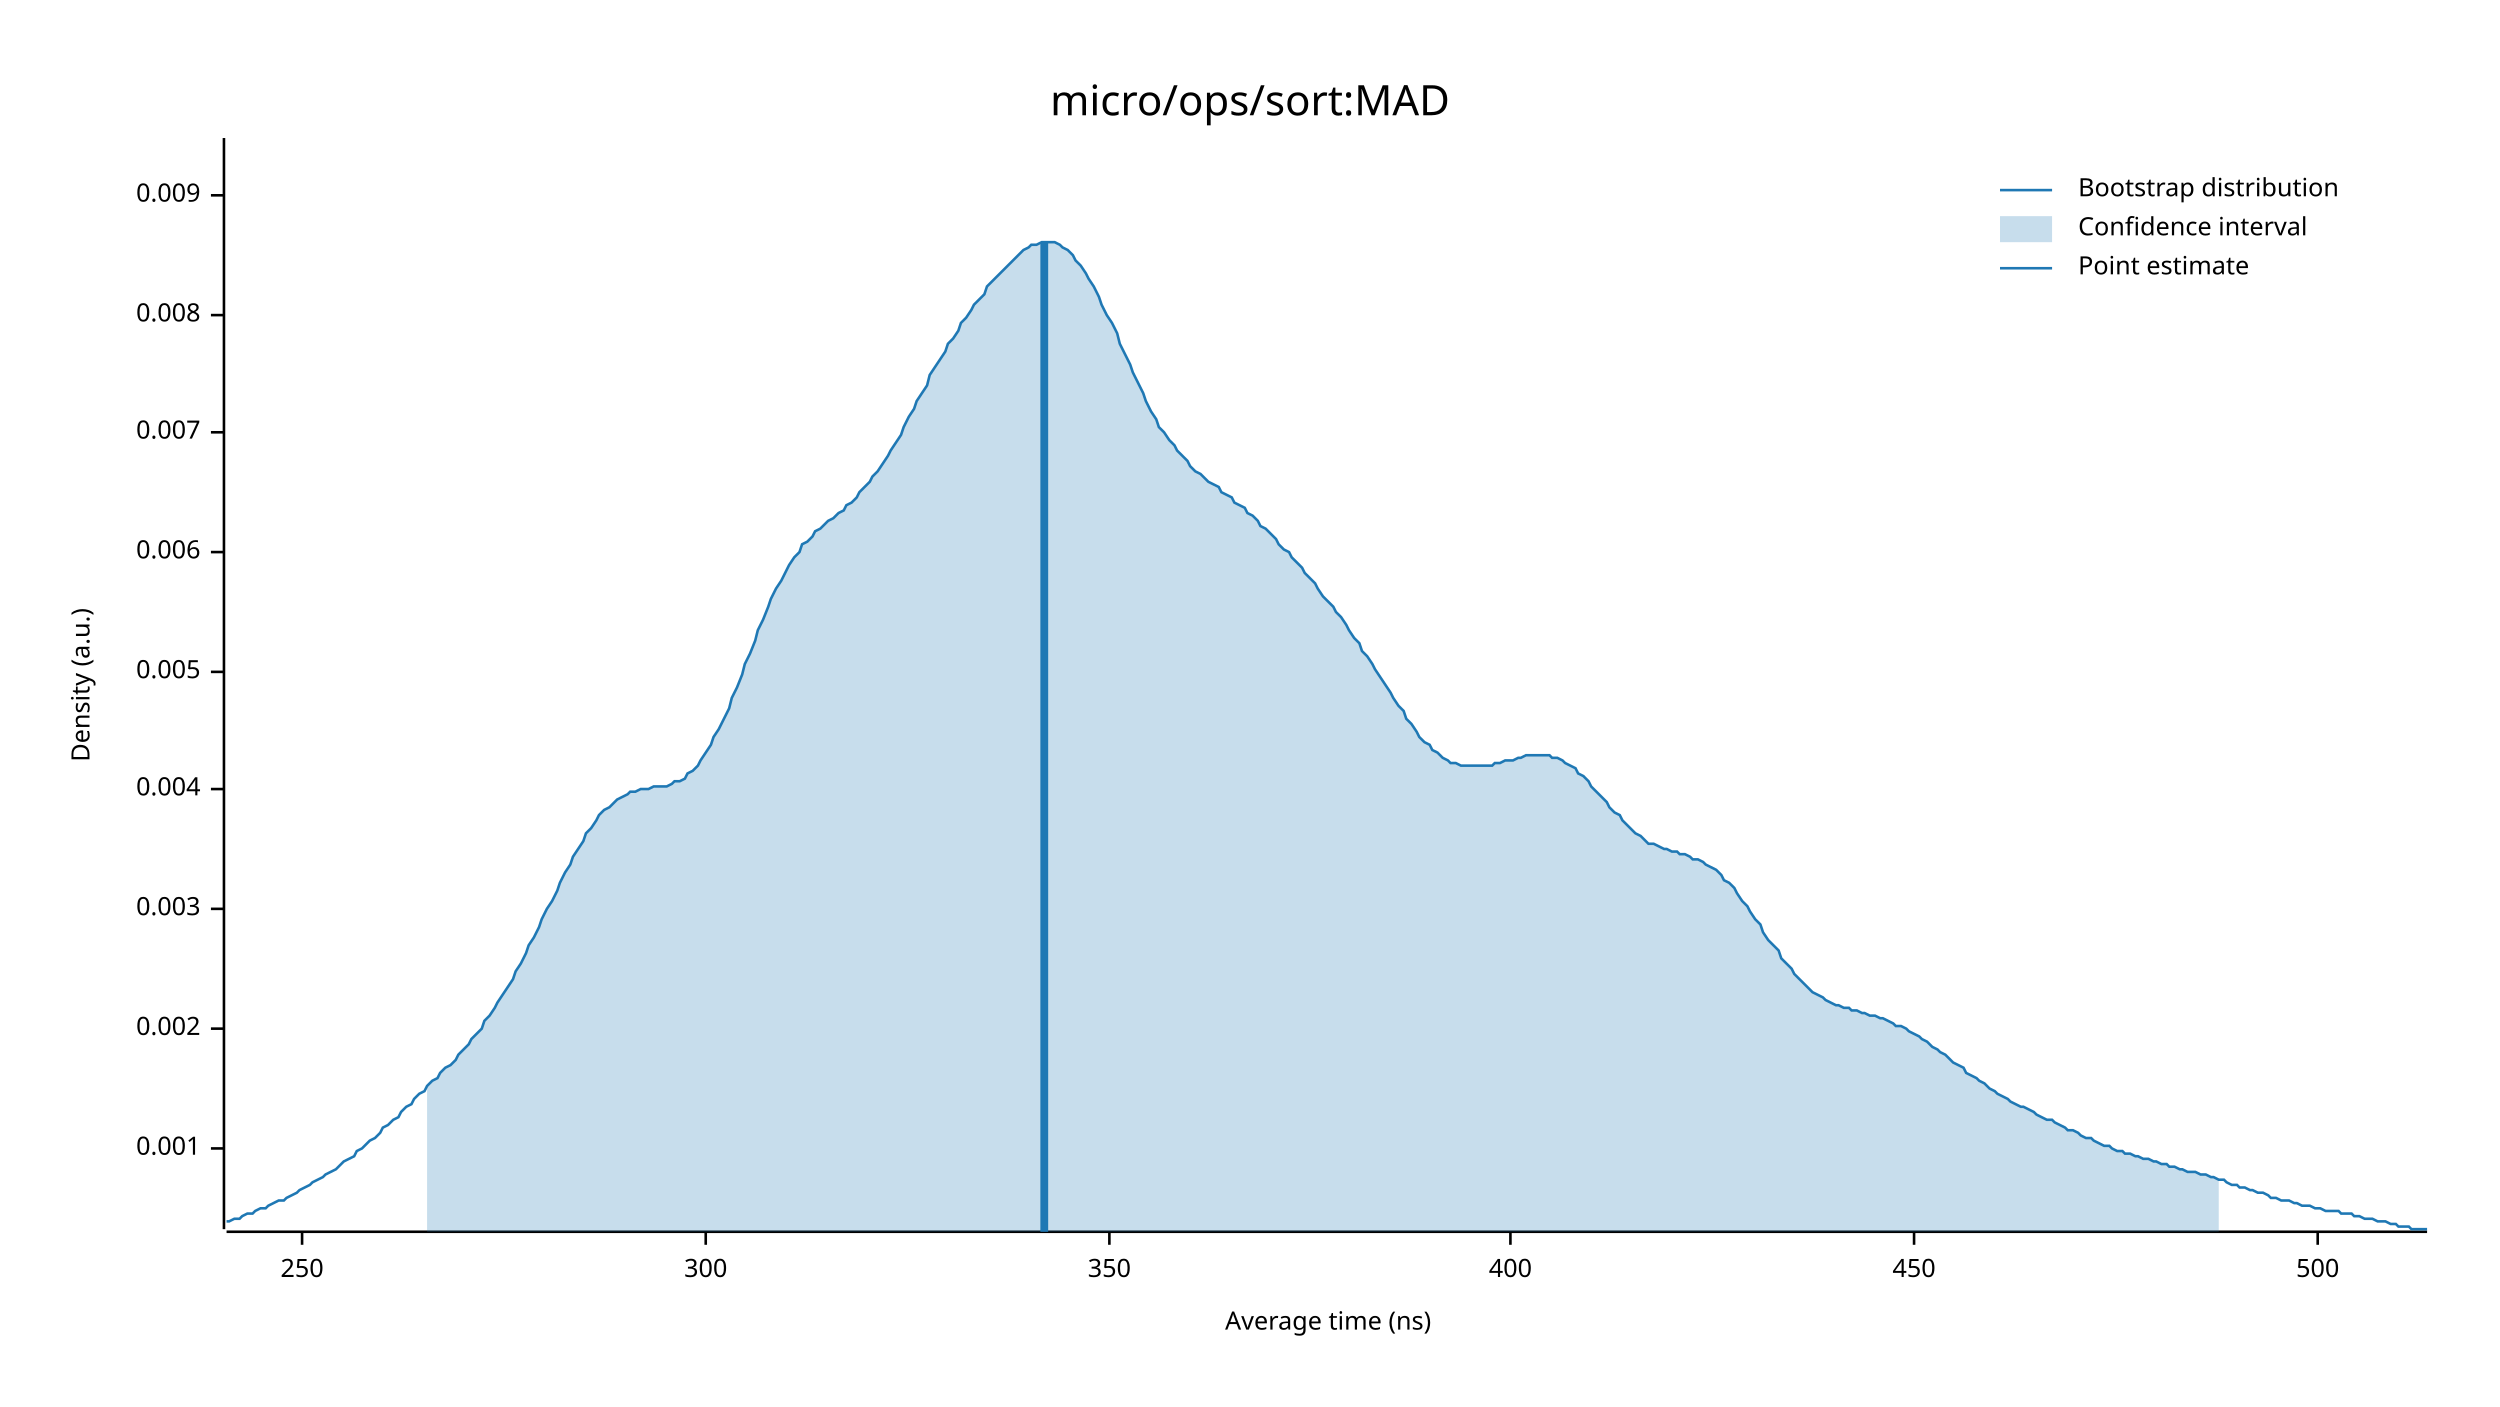
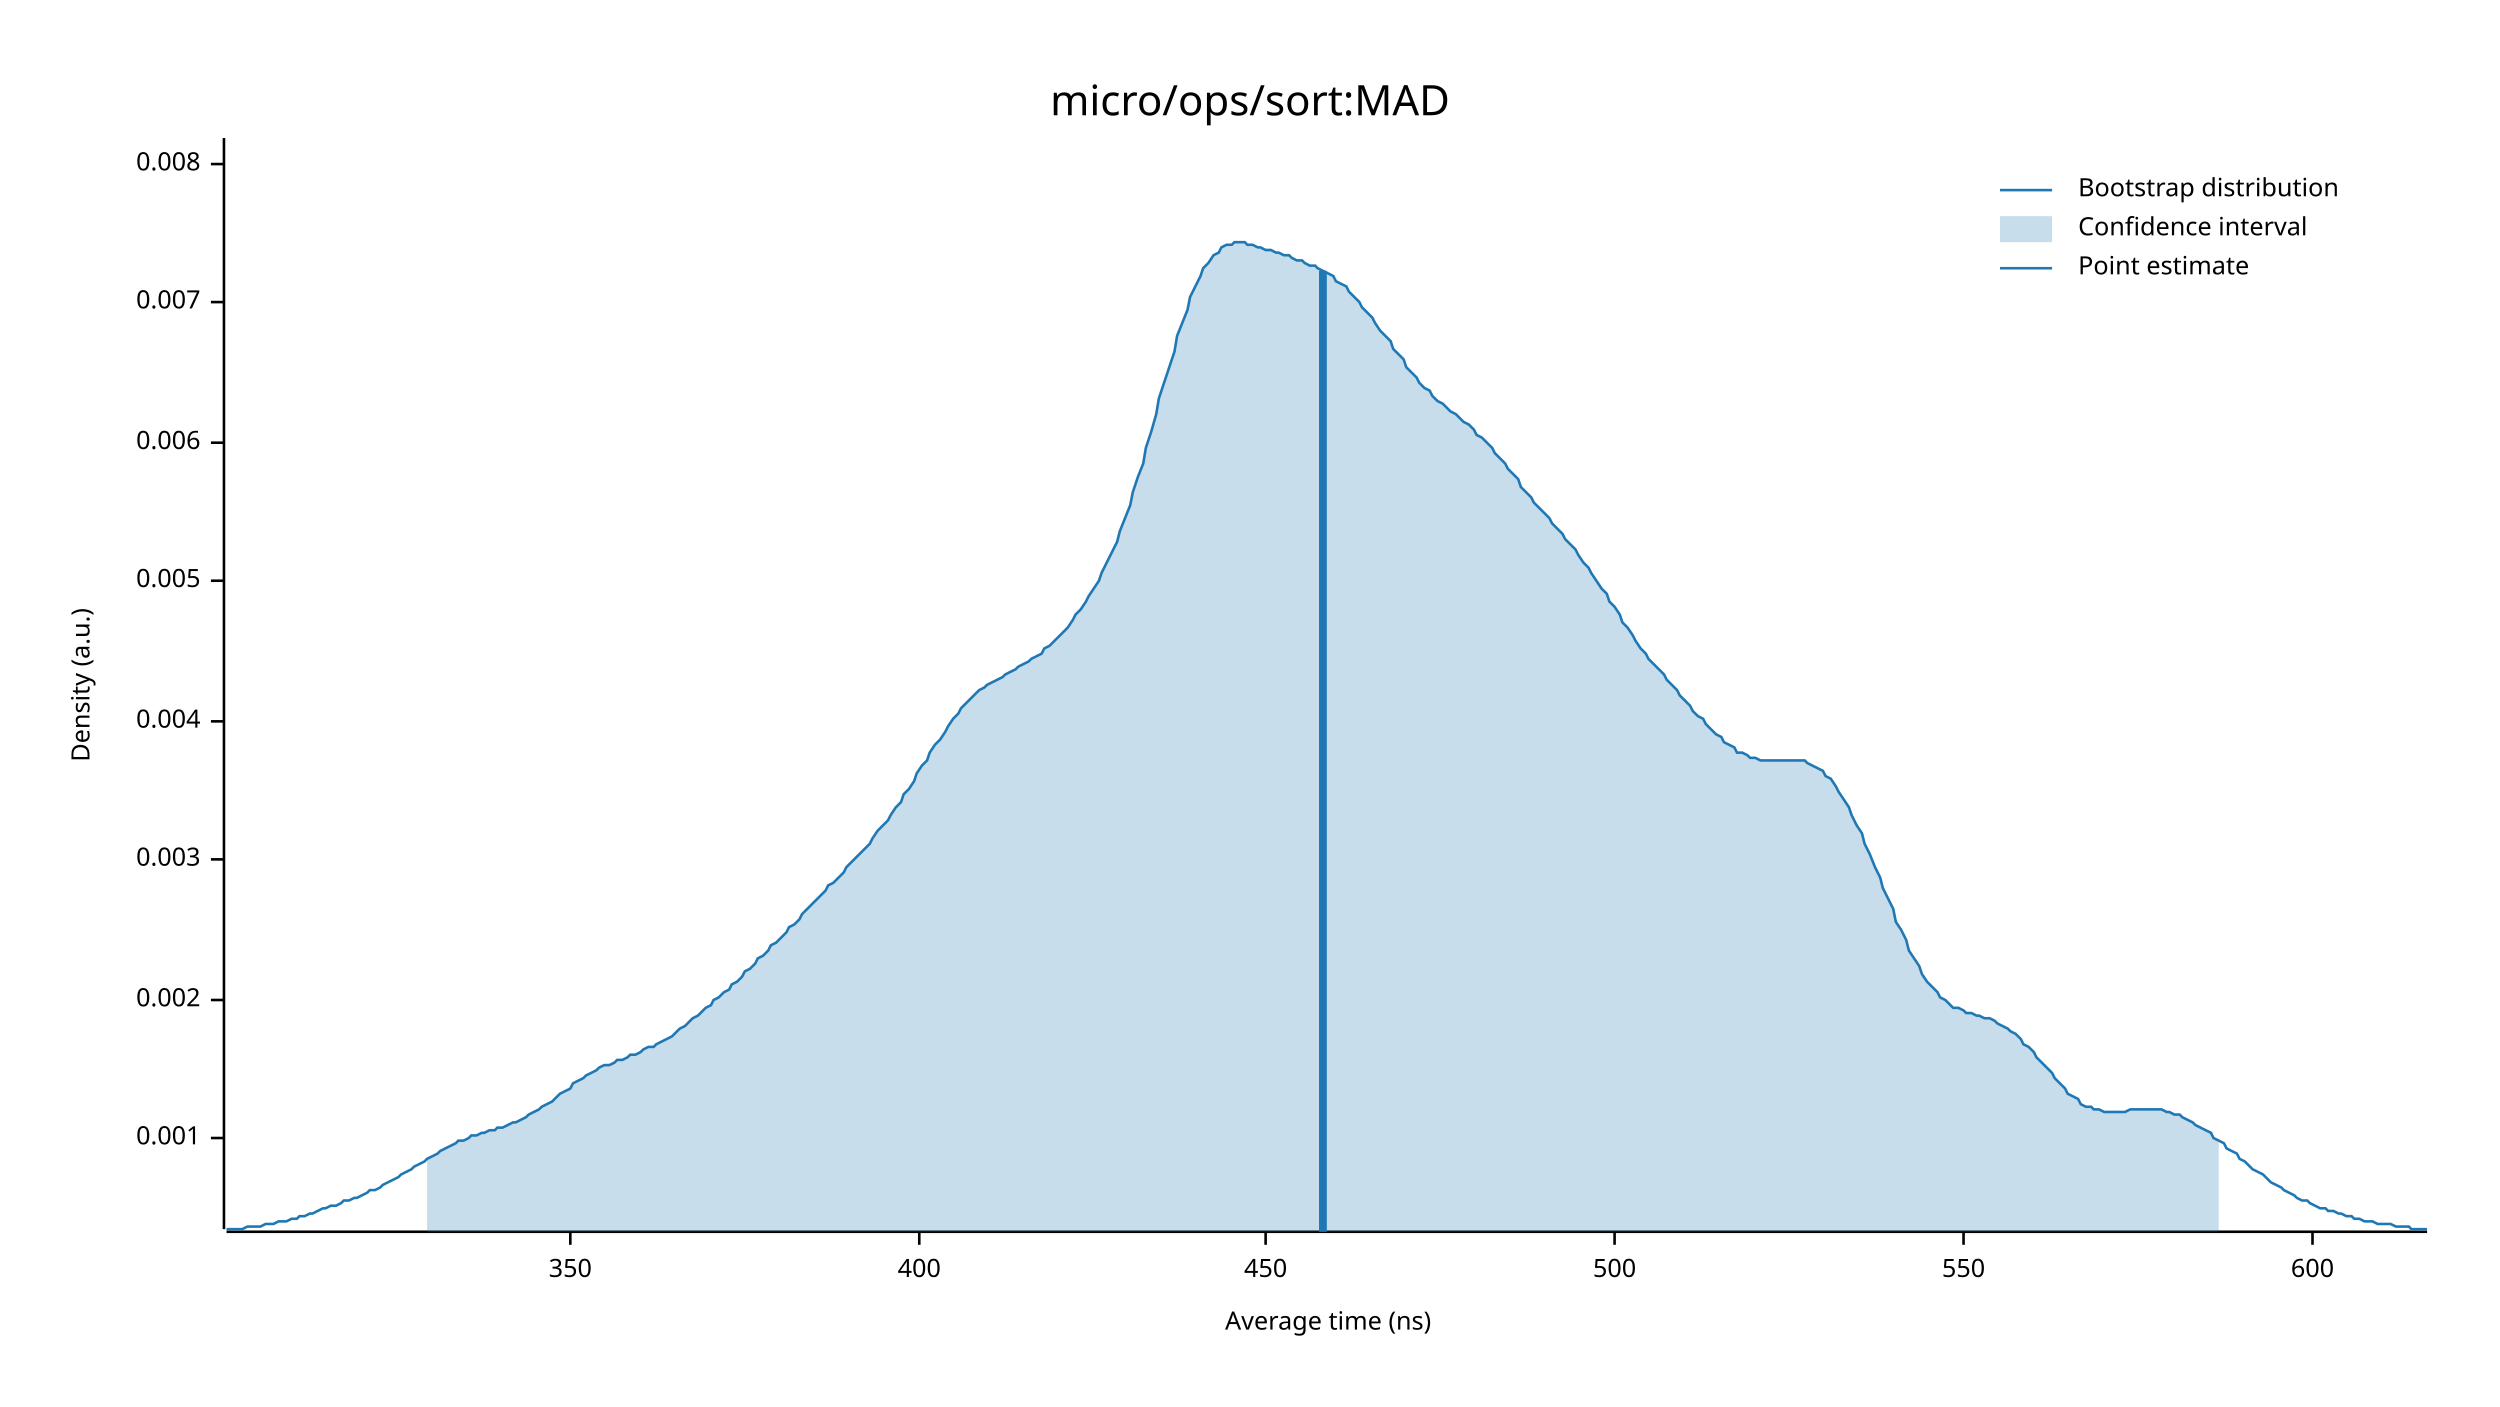
<svg xmlns="http://www.w3.org/2000/svg" width="960" height="540" viewBox="0 0 960 540">
  <text x="480" y="32" dy="0.76em" text-anchor="middle" font-family="sans-serif" font-size="16.129" opacity="1" fill="#000000">
micro/ops/sort:MAD
</text>
  <text x="27" y="263" dy="0.76em" text-anchor="middle" font-family="sans-serif" font-size="9.677" opacity="1" fill="#000000" transform="rotate(270, 27, 263)">
Density (a.u.)
</text>
  <text x="510" y="513" dy="-0.5ex" text-anchor="middle" font-family="sans-serif" font-size="9.677" opacity="1" fill="#000000">
Average time (ns)
</text>
  <polyline fill="none" opacity="1" stroke="#000000" stroke-width="1" points="86,53 86,472 " />
-   <text x="77" y="441" dy="0.5ex" text-anchor="end" font-family="sans-serif" font-size="9.677" opacity="1" fill="#000000">
+   <text x="77" y="437" dy="0.5ex" text-anchor="end" font-family="sans-serif" font-size="9.677" opacity="1" fill="#000000">
0.001
</text>
-   <polyline fill="none" opacity="1" stroke="#000000" stroke-width="1" points="81,441 86,441 " />
-   <text x="77" y="395" dy="0.5ex" text-anchor="end" font-family="sans-serif" font-size="9.677" opacity="1" fill="#000000">
+   <polyline fill="none" opacity="1" stroke="#000000" stroke-width="1" points="81,437 86,437 " />
+   <text x="77" y="384" dy="0.5ex" text-anchor="end" font-family="sans-serif" font-size="9.677" opacity="1" fill="#000000">
0.002
</text>
-   <polyline fill="none" opacity="1" stroke="#000000" stroke-width="1" points="81,395 86,395 " />
-   <text x="77" y="349" dy="0.5ex" text-anchor="end" font-family="sans-serif" font-size="9.677" opacity="1" fill="#000000">
+   <polyline fill="none" opacity="1" stroke="#000000" stroke-width="1" points="81,384 86,384 " />
+   <text x="77" y="330" dy="0.5ex" text-anchor="end" font-family="sans-serif" font-size="9.677" opacity="1" fill="#000000">
0.003
</text>
-   <polyline fill="none" opacity="1" stroke="#000000" stroke-width="1" points="81,349 86,349 " />
-   <text x="77" y="303" dy="0.5ex" text-anchor="end" font-family="sans-serif" font-size="9.677" opacity="1" fill="#000000">
+   <polyline fill="none" opacity="1" stroke="#000000" stroke-width="1" points="81,330 86,330 " />
+   <text x="77" y="277" dy="0.5ex" text-anchor="end" font-family="sans-serif" font-size="9.677" opacity="1" fill="#000000">
0.004
</text>
-   <polyline fill="none" opacity="1" stroke="#000000" stroke-width="1" points="81,303 86,303 " />
-   <text x="77" y="258" dy="0.5ex" text-anchor="end" font-family="sans-serif" font-size="9.677" opacity="1" fill="#000000">
+   <polyline fill="none" opacity="1" stroke="#000000" stroke-width="1" points="81,277 86,277 " />
+   <text x="77" y="223" dy="0.5ex" text-anchor="end" font-family="sans-serif" font-size="9.677" opacity="1" fill="#000000">
0.005
</text>
-   <polyline fill="none" opacity="1" stroke="#000000" stroke-width="1" points="81,258 86,258 " />
-   <text x="77" y="212" dy="0.5ex" text-anchor="end" font-family="sans-serif" font-size="9.677" opacity="1" fill="#000000">
+   <polyline fill="none" opacity="1" stroke="#000000" stroke-width="1" points="81,223 86,223 " />
+   <text x="77" y="170" dy="0.5ex" text-anchor="end" font-family="sans-serif" font-size="9.677" opacity="1" fill="#000000">
0.006
</text>
-   <polyline fill="none" opacity="1" stroke="#000000" stroke-width="1" points="81,212 86,212 " />
-   <text x="77" y="166" dy="0.5ex" text-anchor="end" font-family="sans-serif" font-size="9.677" opacity="1" fill="#000000">
+   <polyline fill="none" opacity="1" stroke="#000000" stroke-width="1" points="81,170 86,170 " />
+   <text x="77" y="116" dy="0.5ex" text-anchor="end" font-family="sans-serif" font-size="9.677" opacity="1" fill="#000000">
0.007
</text>
-   <polyline fill="none" opacity="1" stroke="#000000" stroke-width="1" points="81,166 86,166 " />
-   <text x="77" y="121" dy="0.5ex" text-anchor="end" font-family="sans-serif" font-size="9.677" opacity="1" fill="#000000">
+   <polyline fill="none" opacity="1" stroke="#000000" stroke-width="1" points="81,116 86,116 " />
+   <text x="77" y="63" dy="0.5ex" text-anchor="end" font-family="sans-serif" font-size="9.677" opacity="1" fill="#000000">
0.008
</text>
-   <polyline fill="none" opacity="1" stroke="#000000" stroke-width="1" points="81,121 86,121 " />
-   <text x="77" y="75" dy="0.5ex" text-anchor="end" font-family="sans-serif" font-size="9.677" opacity="1" fill="#000000">
- 0.009
- </text>
-   <polyline fill="none" opacity="1" stroke="#000000" stroke-width="1" points="81,75 86,75 " />
+   <polyline fill="none" opacity="1" stroke="#000000" stroke-width="1" points="81,63 86,63 " />
  <polyline fill="none" opacity="1" stroke="#000000" stroke-width="1" points="87,473 932,473 " />
-   <text x="116" y="483" dy="0.76em" text-anchor="middle" font-family="sans-serif" font-size="9.677" opacity="1" fill="#000000">
- 250
- </text>
-   <polyline fill="none" opacity="1" stroke="#000000" stroke-width="1" points="116,473 116,478 " />
-   <text x="271" y="483" dy="0.76em" text-anchor="middle" font-family="sans-serif" font-size="9.677" opacity="1" fill="#000000">
- 300
- </text>
-   <polyline fill="none" opacity="1" stroke="#000000" stroke-width="1" points="271,473 271,478 " />
-   <text x="426" y="483" dy="0.76em" text-anchor="middle" font-family="sans-serif" font-size="9.677" opacity="1" fill="#000000">
+   <text x="219" y="483" dy="0.76em" text-anchor="middle" font-family="sans-serif" font-size="9.677" opacity="1" fill="#000000">
350
</text>
-   <polyline fill="none" opacity="1" stroke="#000000" stroke-width="1" points="426,473 426,478 " />
-   <text x="580" y="483" dy="0.76em" text-anchor="middle" font-family="sans-serif" font-size="9.677" opacity="1" fill="#000000">
+   <polyline fill="none" opacity="1" stroke="#000000" stroke-width="1" points="219,473 219,478 " />
+   <text x="353" y="483" dy="0.76em" text-anchor="middle" font-family="sans-serif" font-size="9.677" opacity="1" fill="#000000">
400
</text>
-   <polyline fill="none" opacity="1" stroke="#000000" stroke-width="1" points="580,473 580,478 " />
-   <text x="735" y="483" dy="0.76em" text-anchor="middle" font-family="sans-serif" font-size="9.677" opacity="1" fill="#000000">
+   <polyline fill="none" opacity="1" stroke="#000000" stroke-width="1" points="353,473 353,478 " />
+   <text x="486" y="483" dy="0.76em" text-anchor="middle" font-family="sans-serif" font-size="9.677" opacity="1" fill="#000000">
450
</text>
-   <polyline fill="none" opacity="1" stroke="#000000" stroke-width="1" points="735,473 735,478 " />
-   <text x="890" y="483" dy="0.76em" text-anchor="middle" font-family="sans-serif" font-size="9.677" opacity="1" fill="#000000">
+   <polyline fill="none" opacity="1" stroke="#000000" stroke-width="1" points="486,473 486,478 " />
+   <text x="620" y="483" dy="0.76em" text-anchor="middle" font-family="sans-serif" font-size="9.677" opacity="1" fill="#000000">
500
</text>
-   <polyline fill="none" opacity="1" stroke="#000000" stroke-width="1" points="890,473 890,478 " />
-   <polyline fill="none" opacity="1" stroke="#1F78B4" stroke-width="1" points="87,469 88,469 90,468 92,468 93,467 95,466 97,466 98,465 100,464 102,464 103,463 105,462 107,461 109,461 110,460 112,459 114,458 115,457 117,456 119,455 120,454 122,453 124,452 125,451 127,450 129,449 131,447 132,446 134,445 136,444 137,442 139,441 141,439 142,438 144,437 146,435 147,433 149,432 151,430 153,429 154,427 156,425 158,424 159,422 161,420 163,419 164,417 166,415 168,414 169,412 171,410 173,409 175,407 176,405 178,403 180,401 181,399 183,397 185,395 186,392 188,390 190,387 191,385 193,382 195,379 197,376 198,373 200,370 202,366 203,363 205,360 207,356 208,353 210,349 212,346 214,342 215,339 217,335 219,332 220,329 222,326 224,323 225,320 227,318 229,315 230,313 232,311 234,310 236,308 237,307 239,306 241,305 242,304 244,304 246,303 247,303 249,303 251,302 252,302 254,302 256,302 258,301 259,300 261,300 263,299 264,297 266,296 268,294 269,292 271,289 273,286 274,283 276,280 278,276 280,272 281,268 283,264 285,259 286,255 288,251 290,246 291,242 293,238 295,233 296,230 298,226 300,223 302,219 303,217 305,214 307,212 308,209 310,208 312,206 313,204 315,203 317,201 318,200 320,199 322,197 324,196 325,194 327,193 329,191 330,189 332,187 334,185 335,183 337,181 339,178 341,175 342,173 344,170 346,167 347,164 349,160 351,157 352,154 354,151 356,148 357,144 359,141 361,138 363,135 364,132 366,130 368,127 369,124 371,122 373,119 374,117 376,115 378,113 379,110 381,108 383,106 385,104 386,103 388,101 390,99 391,98 393,96 395,95 396,94 398,94 400,93 401,93 403,93 405,93 407,94 408,95 410,96 412,98 413,100 415,102 417,105 418,107 420,110 422,114 423,117 425,121 427,124 429,128 430,132 432,136 434,140 435,143 437,147 439,151 440,154 442,158 444,161 445,164 447,166 449,169 451,171 452,173 454,175 456,177 457,179 459,181 461,182 462,183 464,185 466,186 468,187 469,189 471,190 473,191 474,193 476,194 478,195 479,197 481,198 483,200 484,202 486,203 488,205 490,207 491,209 493,211 495,212 496,214 498,216 500,218 501,220 503,222 505,224 506,226 508,229 510,231 512,233 513,235 515,237 517,240 518,242 520,245 522,247 523,250 525,252 527,255 528,257 530,260 532,263 534,266 535,268 537,271 539,273 540,276 542,278 544,281 545,283 547,285 549,286 550,288 552,289 554,291 556,292 557,293 559,293 561,294 562,294 564,294 566,294 567,294 569,294 571,294 573,294 574,293 576,293 578,292 579,292 581,292 583,291 584,291 586,290 588,290 589,290 591,290 593,290 595,290 596,291 598,291 600,292 601,293 603,294 605,295 606,297 608,298 610,300 611,302 613,304 615,306 617,308 618,310 620,312 622,313 623,315 625,317 627,319 628,320 630,321 632,323 633,324 635,324 637,325 639,326 640,326 642,327 644,327 645,328 647,328 649,329 650,330 652,330 654,331 655,332 657,333 659,334 661,336 662,338 664,339 666,341 667,343 669,346 671,348 672,350 674,353 676,355 677,358 679,361 681,363 683,365 684,368 686,370 688,372 689,374 691,376 693,378 694,379 696,381 698,382 700,383 701,384 703,385 705,386 706,386 708,387 710,387 711,388 713,388 715,389 716,389 718,390 720,390 722,391 723,391 725,392 727,393 728,394 730,394 732,395 733,396 735,397 737,398 738,399 740,400 742,402 744,403 745,404 747,405 749,407 750,408 752,409 754,410 755,412 757,413 759,414 760,415 762,416 764,418 766,419 767,420 769,421 771,422 772,423 774,424 776,425 777,425 779,426 781,427 782,428 784,429 786,430 788,430 789,431 791,432 793,433 794,434 796,434 798,435 799,436 801,437 803,437 804,438 806,439 808,440 810,440 811,441 813,442 815,442 816,443 818,443 820,444 821,444 823,445 825,445 827,446 828,446 830,447 832,447 833,448 835,448 837,449 838,449 840,450 842,450 843,450 845,451 847,451 849,452 850,452 852,453 854,453 855,454 857,455 859,455 860,456 862,456 864,457 865,457 867,458 869,458 871,459 872,460 874,460 876,461 877,461 879,461 881,462 882,462 884,463 886,463 887,463 889,464 891,464 893,465 894,465 896,465 898,465 899,466 901,466 903,466 904,467 906,467 908,468 909,468 911,468 913,469 915,469 916,469 918,470 920,470 921,471 923,471 925,471 926,472 928,472 930,472 932,472 " />
-   <polygon opacity="0.25" fill="#1F78B4" points="164,417 166,415 168,414 169,412 171,410 173,409 175,407 176,405 178,403 180,401 181,399 183,397 185,395 186,392 188,390 190,387 191,385 193,382 195,379 197,376 198,373 200,370 202,366 203,363 205,360 207,356 208,353 210,349 212,346 214,342 215,339 217,335 219,332 220,329 222,326 224,323 225,320 227,318 229,315 230,313 232,311 234,310 236,308 237,307 239,306 241,305 242,304 244,304 246,303 247,303 249,303 251,302 252,302 254,302 256,302 258,301 259,300 261,300 263,299 264,297 266,296 268,294 269,292 271,289 273,286 274,283 276,280 278,276 280,272 281,268 283,264 285,259 286,255 288,251 290,246 291,242 293,238 295,233 296,230 298,226 300,223 302,219 303,217 305,214 307,212 308,209 310,208 312,206 313,204 315,203 317,201 318,200 320,199 322,197 324,196 325,194 327,193 329,191 330,189 332,187 334,185 335,183 337,181 339,178 341,175 342,173 344,170 346,167 347,164 349,160 351,157 352,154 354,151 356,148 357,144 359,141 361,138 363,135 364,132 366,130 368,127 369,124 371,122 373,119 374,117 376,115 378,113 379,110 381,108 383,106 385,104 386,103 388,101 390,99 391,98 393,96 395,95 396,94 398,94 400,93 401,93 403,93 405,93 407,94 408,95 410,96 412,98 413,100 415,102 417,105 418,107 420,110 422,114 423,117 425,121 427,124 429,128 430,132 432,136 434,140 435,143 437,147 439,151 440,154 442,158 444,161 445,164 447,166 449,169 451,171 452,173 454,175 456,177 457,179 459,181 461,182 462,183 464,185 466,186 468,187 469,189 471,190 473,191 474,193 476,194 478,195 479,197 481,198 483,200 484,202 486,203 488,205 490,207 491,209 493,211 495,212 496,214 498,216 500,218 501,220 503,222 505,224 506,226 508,229 510,231 512,233 513,235 515,237 517,240 518,242 520,245 522,247 523,250 525,252 527,255 528,257 530,260 532,263 534,266 535,268 537,271 539,273 540,276 542,278 544,281 545,283 547,285 549,286 550,288 552,289 554,291 556,292 557,293 559,293 561,294 562,294 564,294 566,294 567,294 569,294 571,294 573,294 574,293 576,293 578,292 579,292 581,292 583,291 584,291 586,290 588,290 589,290 591,290 593,290 595,290 596,291 598,291 600,292 601,293 603,294 605,295 606,297 608,298 610,300 611,302 613,304 615,306 617,308 618,310 620,312 622,313 623,315 625,317 627,319 628,320 630,321 632,323 633,324 635,324 637,325 639,326 640,326 642,327 644,327 645,328 647,328 649,329 650,330 652,330 654,331 655,332 657,333 659,334 661,336 662,338 664,339 666,341 667,343 669,346 671,348 672,350 674,353 676,355 677,358 679,361 681,363 683,365 684,368 686,370 688,372 689,374 691,376 693,378 694,379 696,381 698,382 700,383 701,384 703,385 705,386 706,386 708,387 710,387 711,388 713,388 715,389 716,389 718,390 720,390 722,391 723,391 725,392 727,393 728,394 730,394 732,395 733,396 735,397 737,398 738,399 740,400 742,402 744,403 745,404 747,405 749,407 750,408 752,409 754,410 755,412 757,413 759,414 760,415 762,416 764,418 766,419 767,420 769,421 771,422 772,423 774,424 776,425 777,425 779,426 781,427 782,428 784,429 786,430 788,430 789,431 791,432 793,433 794,434 796,434 798,435 799,436 801,437 803,437 804,438 806,439 808,440 810,440 811,441 813,442 815,442 816,443 818,443 820,444 821,444 823,445 825,445 827,446 828,446 830,447 832,447 833,448 835,448 837,449 838,449 840,450 842,450 843,450 845,451 847,451 849,452 850,452 852,453 852,473 164,473 " />
-   <polyline fill="none" opacity="1" stroke="#1F78B4" stroke-width="3" points="401,473 401,93 " />
+   <polyline fill="none" opacity="1" stroke="#000000" stroke-width="1" points="620,473 620,478 " />
+   <text x="754" y="483" dy="0.76em" text-anchor="middle" font-family="sans-serif" font-size="9.677" opacity="1" fill="#000000">
+ 550
+ </text>
+   <polyline fill="none" opacity="1" stroke="#000000" stroke-width="1" points="754,473 754,478 " />
+   <text x="888" y="483" dy="0.76em" text-anchor="middle" font-family="sans-serif" font-size="9.677" opacity="1" fill="#000000">
+ 600
+ </text>
+   <polyline fill="none" opacity="1" stroke="#000000" stroke-width="1" points="888,473 888,478 " />
+   <polyline fill="none" opacity="1" stroke="#1F78B4" stroke-width="1" points="87,472 88,472 90,472 92,472 93,472 95,471 97,471 98,471 100,471 102,470 103,470 105,470 107,469 109,469 110,469 112,468 114,468 115,467 117,467 119,466 120,466 122,465 124,464 125,464 127,463 129,463 131,462 132,461 134,461 136,460 137,460 139,459 141,458 142,457 144,457 146,456 147,455 149,454 151,453 153,452 154,451 156,450 158,449 159,448 161,447 163,446 164,445 166,444 168,443 169,442 171,441 173,440 175,439 176,438 178,438 180,437 181,436 183,436 185,435 186,435 188,434 190,434 191,433 193,433 195,432 197,431 198,431 200,430 202,429 203,428 205,427 207,426 208,425 210,424 212,423 214,421 215,420 217,419 219,418 220,416 222,415 224,414 225,413 227,412 229,411 230,410 232,409 234,409 236,408 237,407 239,407 241,406 242,405 244,405 246,404 247,403 249,402 251,402 252,401 254,400 256,399 258,398 259,397 261,395 263,394 264,393 266,391 268,390 269,389 271,387 273,386 274,384 276,383 278,381 280,380 281,378 283,377 285,375 286,373 288,372 290,370 291,368 293,367 295,365 296,363 298,362 300,360 302,358 303,356 305,355 307,353 308,351 310,349 312,347 313,346 315,344 317,342 318,340 320,339 322,337 324,335 325,333 327,331 329,329 330,328 332,326 334,324 335,322 337,319 339,317 341,315 342,313 344,310 346,308 347,305 349,303 351,300 352,297 354,294 356,292 357,289 359,286 361,284 363,281 364,279 366,276 368,274 369,272 371,270 373,268 374,267 376,265 378,264 379,263 381,262 383,261 385,260 386,259 388,258 390,257 391,256 393,255 395,254 396,253 398,252 400,251 401,249 403,248 405,246 407,244 408,243 410,241 412,238 413,236 415,234 417,231 418,229 420,226 422,223 423,220 425,216 427,212 429,208 430,204 432,199 434,194 435,189 437,183 439,178 440,172 442,166 444,159 445,153 447,147 449,141 451,135 452,129 454,124 456,119 457,114 459,110 461,106 462,103 464,101 466,98 468,97 469,95 471,94 473,94 474,93 476,93 478,93 479,94 481,94 483,95 484,95 486,96 488,96 490,97 491,97 493,98 495,98 496,99 498,100 500,100 501,101 503,102 505,102 506,103 508,104 510,105 512,106 513,108 515,109 517,110 518,112 520,114 522,116 523,118 525,120 527,122 528,124 530,127 532,129 534,131 535,134 537,136 539,138 540,141 542,143 544,145 545,147 547,149 549,150 550,152 552,154 554,155 556,157 557,158 559,159 561,161 562,162 564,163 566,165 567,167 569,168 571,170 573,172 574,174 576,176 578,178 579,180 581,182 583,184 584,187 586,189 588,191 589,193 591,195 593,197 595,199 596,201 598,203 600,205 601,207 603,209 605,211 606,213 608,216 610,218 611,220 613,223 615,226 617,228 618,231 620,233 622,236 623,239 625,241 627,244 628,246 630,249 632,251 633,253 635,255 637,257 639,259 640,261 642,263 644,265 645,267 647,269 649,271 650,273 652,275 654,276 655,278 657,280 659,282 661,283 662,285 664,286 666,287 667,289 669,289 671,290 672,291 674,291 676,292 677,292 679,292 681,292 683,292 684,292 686,292 688,292 689,292 691,292 693,292 694,293 696,294 698,295 700,296 701,298 703,299 705,302 706,304 708,307 710,310 711,313 713,317 715,320 716,324 718,328 720,333 722,337 723,341 725,345 727,349 728,354 730,357 732,361 733,365 735,368 737,371 738,374 740,377 742,379 744,381 745,383 747,384 749,386 750,387 752,387 754,388 755,389 757,389 759,390 760,390 762,391 764,391 766,392 767,393 769,394 771,395 772,396 774,397 776,399 777,401 779,402 781,404 782,406 784,408 786,410 788,412 789,414 791,416 793,418 794,420 796,421 798,422 799,424 801,425 803,425 804,426 806,426 808,427 810,427 811,427 813,427 815,427 816,427 818,426 820,426 821,426 823,426 825,426 827,426 828,426 830,426 832,427 833,427 835,428 837,428 838,429 840,430 842,431 843,432 845,433 847,434 849,435 850,437 852,438 854,439 855,441 857,442 859,443 860,445 862,446 864,448 865,449 867,450 869,451 871,453 872,454 874,455 876,456 877,457 879,458 881,459 882,460 884,461 886,461 887,462 889,463 891,464 893,464 894,465 896,465 898,466 899,466 901,467 903,467 904,468 906,468 908,469 909,469 911,469 913,470 915,470 916,470 918,470 920,471 921,471 923,471 925,471 926,472 928,472 930,472 932,472 " />
+   <polygon opacity="0.25" fill="#1F78B4" points="164,445 166,444 168,443 169,442 171,441 173,440 175,439 176,438 178,438 180,437 181,436 183,436 185,435 186,435 188,434 190,434 191,433 193,433 195,432 197,431 198,431 200,430 202,429 203,428 205,427 207,426 208,425 210,424 212,423 214,421 215,420 217,419 219,418 220,416 222,415 224,414 225,413 227,412 229,411 230,410 232,409 234,409 236,408 237,407 239,407 241,406 242,405 244,405 246,404 247,403 249,402 251,402 252,401 254,400 256,399 258,398 259,397 261,395 263,394 264,393 266,391 268,390 269,389 271,387 273,386 274,384 276,383 278,381 280,380 281,378 283,377 285,375 286,373 288,372 290,370 291,368 293,367 295,365 296,363 298,362 300,360 302,358 303,356 305,355 307,353 308,351 310,349 312,347 313,346 315,344 317,342 318,340 320,339 322,337 324,335 325,333 327,331 329,329 330,328 332,326 334,324 335,322 337,319 339,317 341,315 342,313 344,310 346,308 347,305 349,303 351,300 352,297 354,294 356,292 357,289 359,286 361,284 363,281 364,279 366,276 368,274 369,272 371,270 373,268 374,267 376,265 378,264 379,263 381,262 383,261 385,260 386,259 388,258 390,257 391,256 393,255 395,254 396,253 398,252 400,251 401,249 403,248 405,246 407,244 408,243 410,241 412,238 413,236 415,234 417,231 418,229 420,226 422,223 423,220 425,216 427,212 429,208 430,204 432,199 434,194 435,189 437,183 439,178 440,172 442,166 444,159 445,153 447,147 449,141 451,135 452,129 454,124 456,119 457,114 459,110 461,106 462,103 464,101 466,98 468,97 469,95 471,94 473,94 474,93 476,93 478,93 479,94 481,94 483,95 484,95 486,96 488,96 490,97 491,97 493,98 495,98 496,99 498,100 500,100 501,101 503,102 505,102 506,103 508,104 510,105 512,106 513,108 515,109 517,110 518,112 520,114 522,116 523,118 525,120 527,122 528,124 530,127 532,129 534,131 535,134 537,136 539,138 540,141 542,143 544,145 545,147 547,149 549,150 550,152 552,154 554,155 556,157 557,158 559,159 561,161 562,162 564,163 566,165 567,167 569,168 571,170 573,172 574,174 576,176 578,178 579,180 581,182 583,184 584,187 586,189 588,191 589,193 591,195 593,197 595,199 596,201 598,203 600,205 601,207 603,209 605,211 606,213 608,216 610,218 611,220 613,223 615,226 617,228 618,231 620,233 622,236 623,239 625,241 627,244 628,246 630,249 632,251 633,253 635,255 637,257 639,259 640,261 642,263 644,265 645,267 647,269 649,271 650,273 652,275 654,276 655,278 657,280 659,282 661,283 662,285 664,286 666,287 667,289 669,289 671,290 672,291 674,291 676,292 677,292 679,292 681,292 683,292 684,292 686,292 688,292 689,292 691,292 693,292 694,293 696,294 698,295 700,296 701,298 703,299 705,302 706,304 708,307 710,310 711,313 713,317 715,320 716,324 718,328 720,333 722,337 723,341 725,345 727,349 728,354 730,357 732,361 733,365 735,368 737,371 738,374 740,377 742,379 744,381 745,383 747,384 749,386 750,387 752,387 754,388 755,389 757,389 759,390 760,390 762,391 764,391 766,392 767,393 769,394 771,395 772,396 774,397 776,399 777,401 779,402 781,404 782,406 784,408 786,410 788,412 789,414 791,416 793,418 794,420 796,421 798,422 799,424 801,425 803,425 804,426 806,426 808,427 810,427 811,427 813,427 815,427 816,427 818,426 820,426 821,426 823,426 825,426 827,426 828,426 830,426 832,427 833,427 835,428 837,428 838,429 840,430 842,431 843,432 845,433 847,434 849,435 850,437 852,438 852,473 164,473 " />
+   <polyline fill="none" opacity="1" stroke="#1F78B4" stroke-width="3" points="508,473 508,104 " />
  <text x="798" y="68" dy="0.76em" text-anchor="start" font-family="sans-serif" font-size="9.677" opacity="1" fill="#000000">
Bootstrap distribution
</text>
  <text x="798" y="83" dy="0.76em" text-anchor="start" font-family="sans-serif" font-size="9.677" opacity="1" fill="#000000">
Confidence interval
</text>
  <text x="798" y="98" dy="0.76em" text-anchor="start" font-family="sans-serif" font-size="9.677" opacity="1" fill="#000000">
Point estimate
</text>
  <polyline fill="none" opacity="1" stroke="#1F78B4" stroke-width="1" points="768,73 788,73 " />
  <rect x="768" y="83" width="20" height="10" opacity="0.25" fill="#1F78B4" stroke="none" />
  <polyline fill="none" opacity="1" stroke="#1F78B4" stroke-width="1" points="768,103 788,103 " />
</svg>
